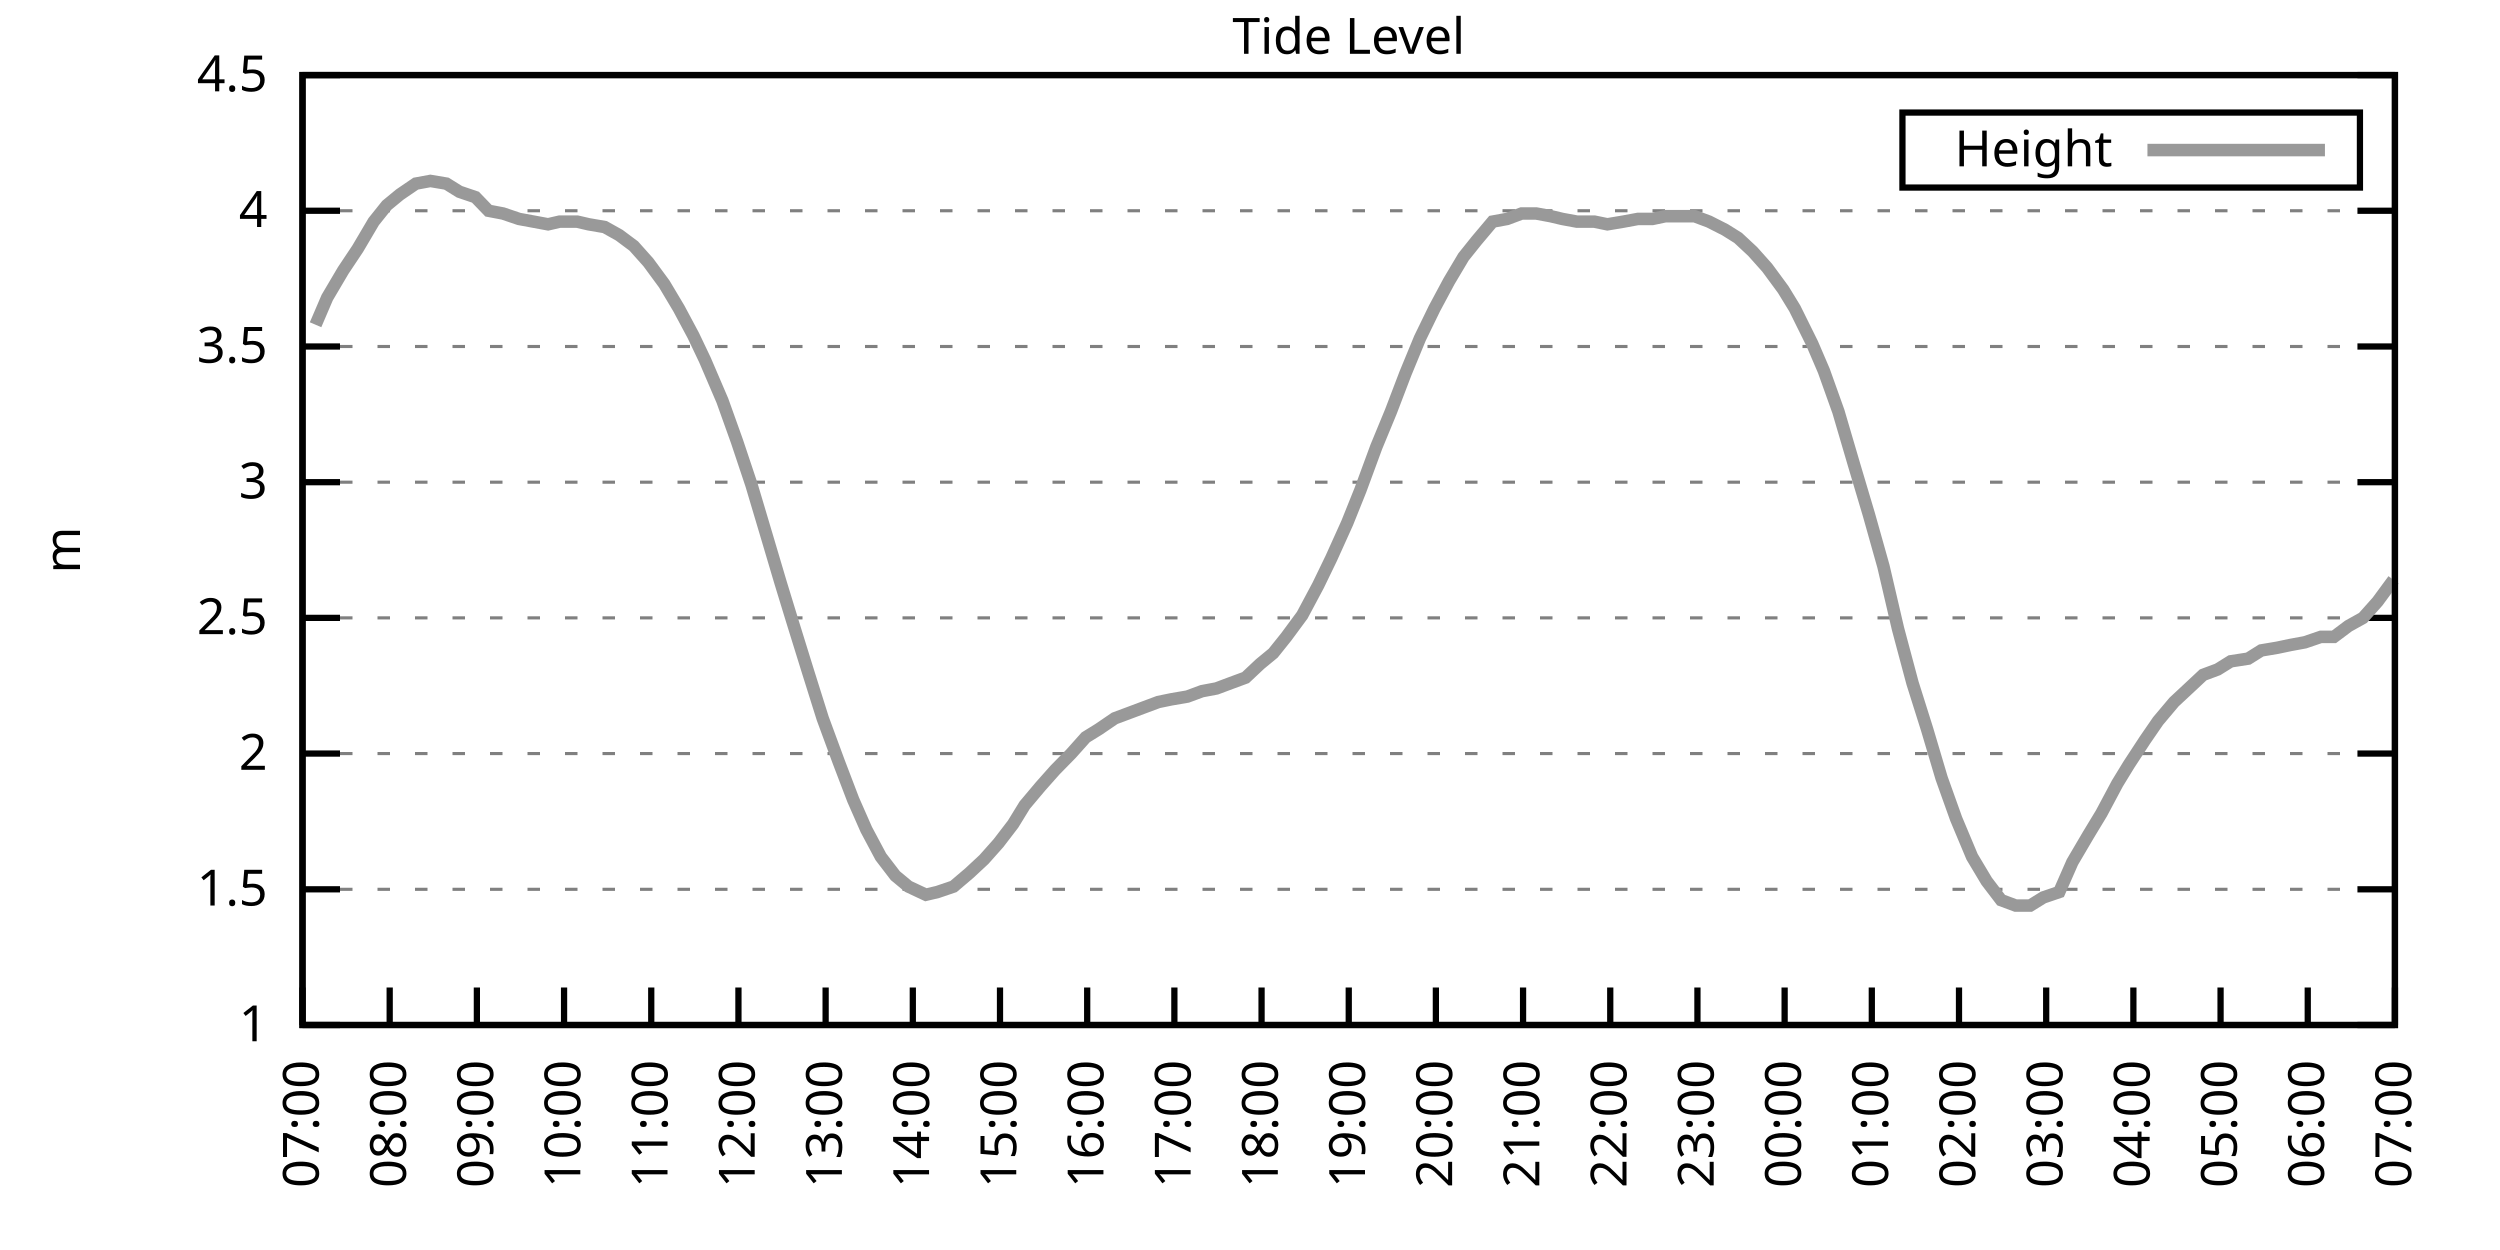
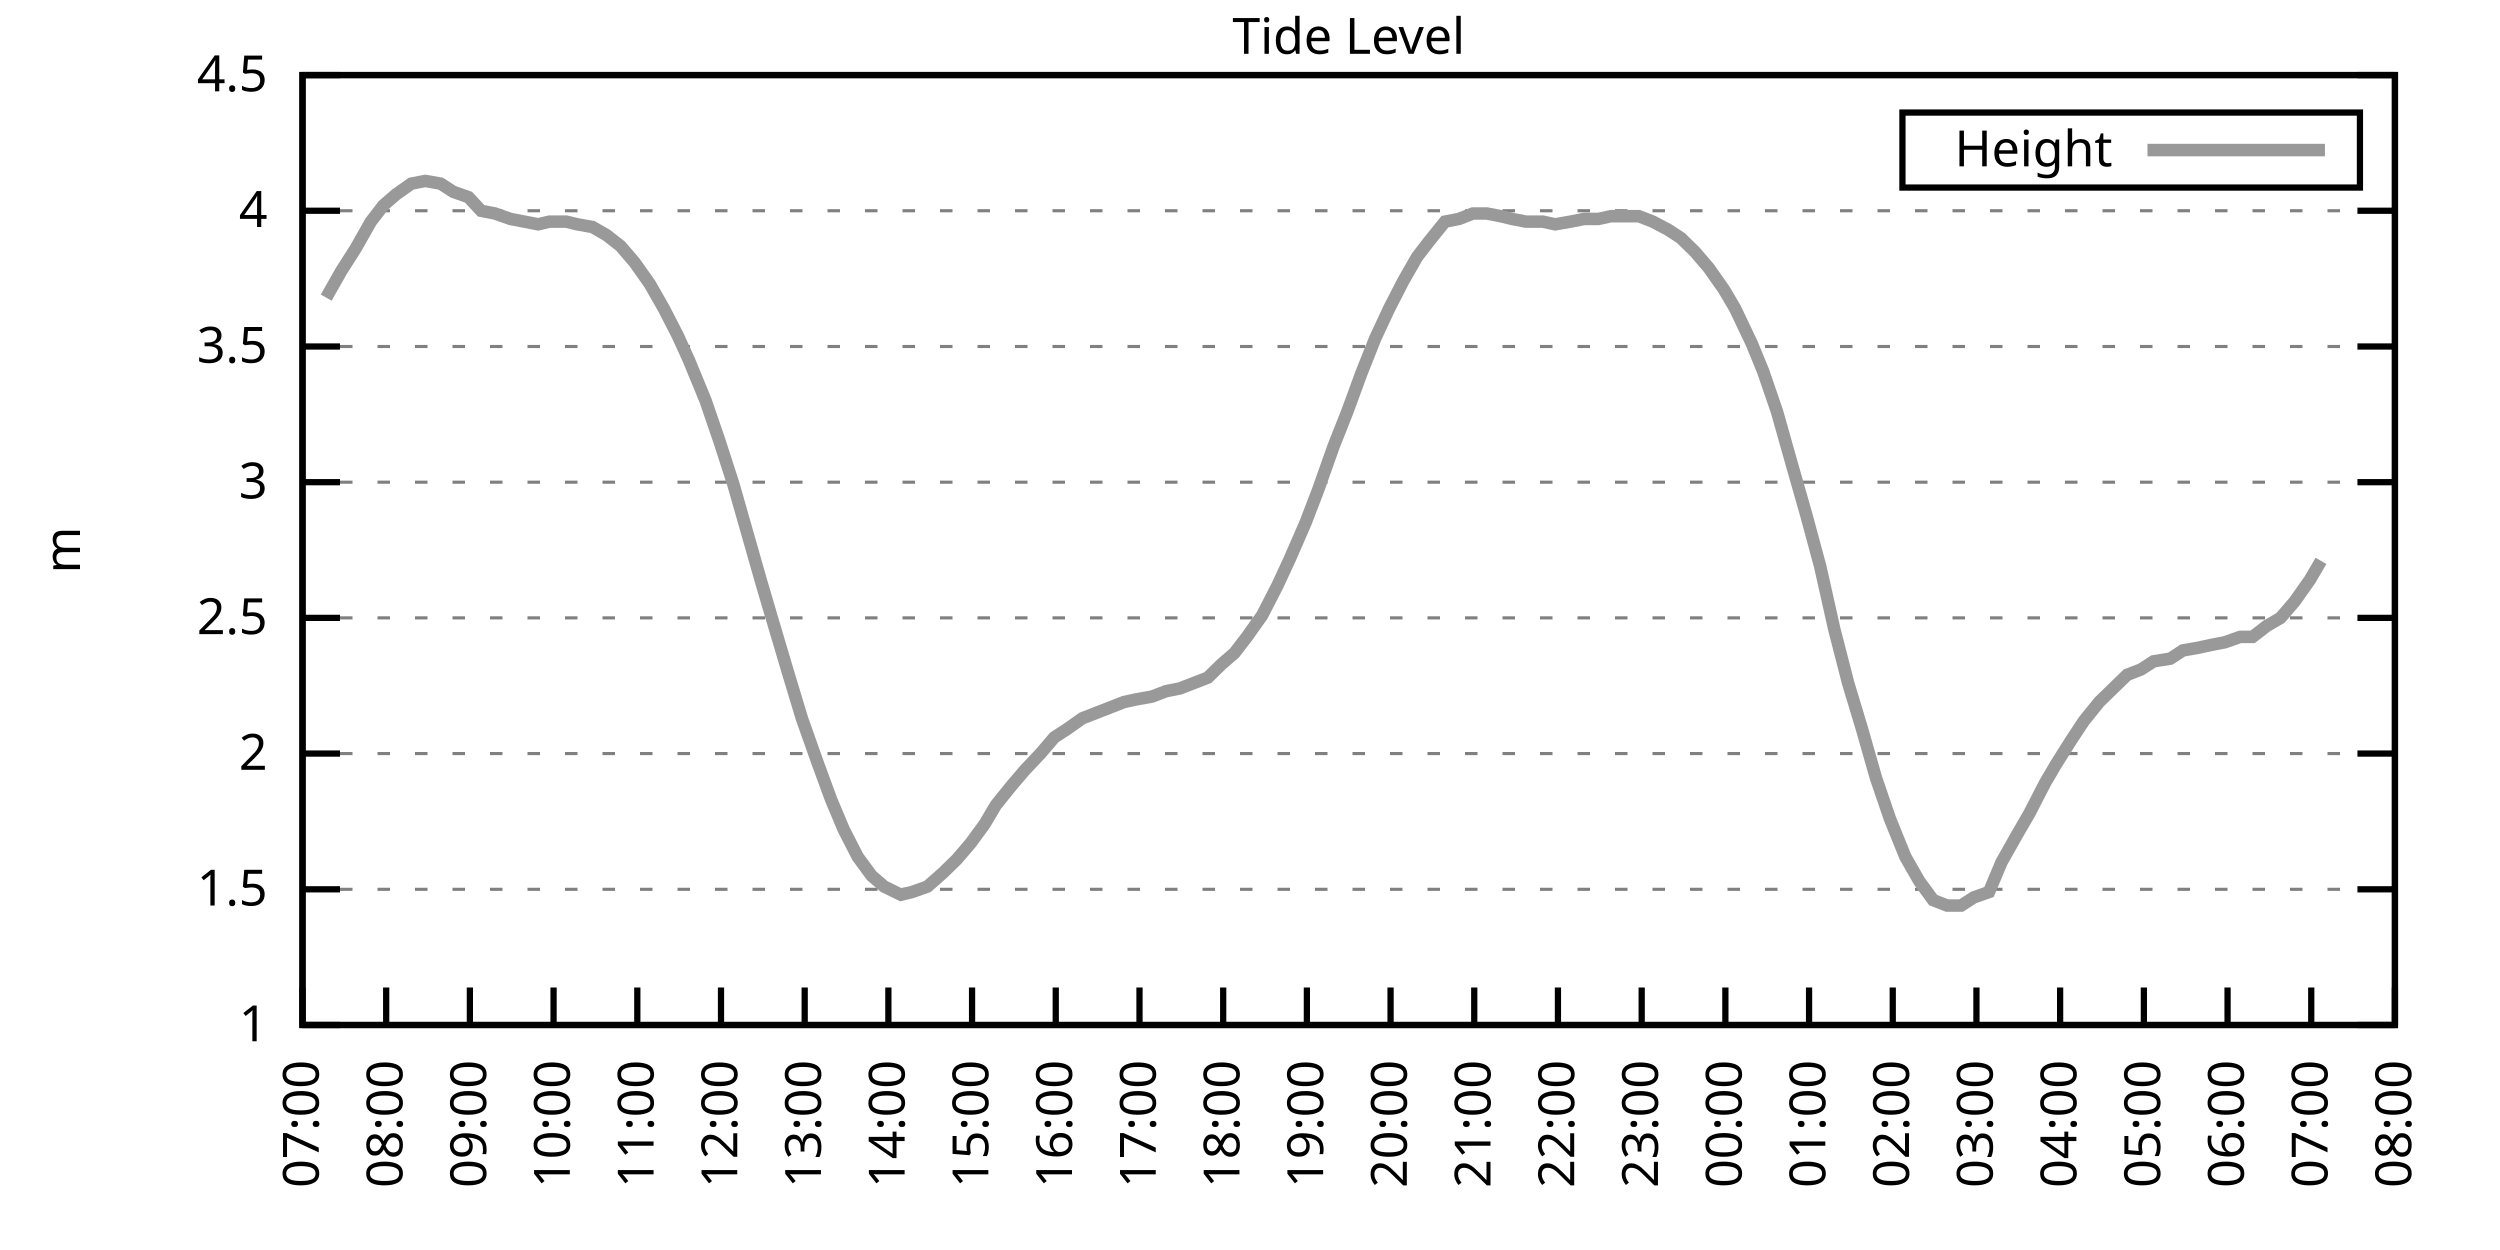
<svg xmlns="http://www.w3.org/2000/svg" xmlns:xlink="http://www.w3.org/1999/xlink" width="400" height="200" viewBox="0 0 400 200">
  <g id="gnuplot_canvas">
    <rect x="0" y="0" width="400" height="200" fill="none" />
    <defs>
      <circle id="gpDot" r="0.5" stroke-width="0.5" stroke="currentColor" />
      <path id="gpPt0" stroke-width="0.333" stroke="currentColor" d="M-1,0 h2 M0,-1 v2" />
      <path id="gpPt1" stroke-width="0.333" stroke="currentColor" d="M-1,-1 L1,1 M1,-1 L-1,1" />
      <path id="gpPt2" stroke-width="0.333" stroke="currentColor" d="M-1,0 L1,0 M0,-1 L0,1 M-1,-1 L1,1 M-1,1 L1,-1" />
      <rect id="gpPt3" stroke-width="0.333" stroke="currentColor" x="-1" y="-1" width="2" height="2" />
      <rect id="gpPt4" stroke-width="0.333" stroke="currentColor" fill="currentColor" x="-1" y="-1" width="2" height="2" />
      <circle id="gpPt5" stroke-width="0.333" stroke="currentColor" cx="0" cy="0" r="1" />
      <use xlink:href="#gpPt5" id="gpPt6" fill="currentColor" stroke="none" />
      <path id="gpPt7" stroke-width="0.333" stroke="currentColor" d="M0,-1.33 L-1.33,0.67 L1.33,0.67 z" />
      <use xlink:href="#gpPt7" id="gpPt8" fill="currentColor" stroke="none" />
      <use xlink:href="#gpPt7" id="gpPt9" stroke="currentColor" transform="rotate(180)" />
      <use xlink:href="#gpPt9" id="gpPt10" fill="currentColor" stroke="none" />
      <use xlink:href="#gpPt3" id="gpPt11" stroke="currentColor" transform="rotate(45)" />
      <use xlink:href="#gpPt11" id="gpPt12" fill="currentColor" stroke="none" />
      <path id="gpPt13" stroke-width="0.333" stroke="currentColor" d="M0,1.330 L1.265,0.411 L0.782,-1.067 L-0.782,-1.076 L-1.265,0.411 z" />
      <use xlink:href="#gpPt13" id="gpPt14" fill="currentColor" stroke="none" />
      <filter id="textbox" filterUnits="objectBoundingBox" x="0" y="0" height="1" width="1">
        <feFlood flood-color="white" flood-opacity="1" result="bgnd" />
        <feComposite in="SourceGraphic" in2="bgnd" operator="atop" />
      </filter>
      <filter id="greybox" filterUnits="objectBoundingBox" x="0" y="0" height="1" width="1">
        <feFlood flood-color="lightgrey" flood-opacity="1" result="grey" />
        <feComposite in="SourceGraphic" in2="grey" operator="atop" />
      </filter>
    </defs>
    <g fill="none" color="white" stroke="currentColor" stroke-width="1.00" stroke-linecap="butt" stroke-linejoin="miter">
</g>
    <g fill="none" color="black" stroke="currentColor" stroke-width="1.00" stroke-linecap="butt" stroke-linejoin="miter">
      <g stroke="none" shape-rendering="crispEdges">
        <polygon fill="rgb(255, 255, 255)" points="48.40,164.00 383.18,164.00 383.18,12.02 48.40,12.02 " />
      </g>
    </g>
    <g fill="none" color="black" stroke="currentColor" stroke-width="1.00" stroke-linecap="butt" stroke-linejoin="miter">
</g>
    <g fill="none" color="black" stroke="black" stroke-width="0.50" stroke-linecap="butt" stroke-linejoin="miter">
</g>
    <g fill="none" color="gray" stroke="currentColor" stroke-width="0.50" stroke-linecap="butt" stroke-linejoin="miter">
      <path stroke="gray" stroke-dasharray="2,4" class="gridline" d="M48.40,164.00 L383.19,164.00  " />
    </g>
    <g fill="none" color="gray" stroke="gray" stroke-width="1.00" stroke-linecap="butt" stroke-linejoin="miter">
</g>
    <g fill="none" color="black" stroke="currentColor" stroke-width="1.00" stroke-linecap="butt" stroke-linejoin="miter">
      <path stroke="black" d="M48.40,164.00 L54.40,164.00 M383.19,164.00 L377.19,164.00  " />
      <g transform="translate(42.80,166.60)" stroke="none" fill="black" font-family="Sans" font-size="8.00" text-anchor="end">
        <text>
          <tspan font-family="Sans"> 1</tspan>
        </text>
      </g>
    </g>
    <g fill="none" color="black" stroke="currentColor" stroke-width="1.00" stroke-linecap="butt" stroke-linejoin="miter">
</g>
    <g fill="none" color="black" stroke="black" stroke-width="0.50" stroke-linecap="butt" stroke-linejoin="miter">
</g>
    <g fill="none" color="gray" stroke="currentColor" stroke-width="0.50" stroke-linecap="butt" stroke-linejoin="miter">
      <path stroke="gray" stroke-dasharray="2,4" class="gridline" d="M48.40,142.29 L383.19,142.29  " />
    </g>
    <g fill="none" color="gray" stroke="gray" stroke-width="1.00" stroke-linecap="butt" stroke-linejoin="miter">
</g>
    <g fill="none" color="black" stroke="currentColor" stroke-width="1.00" stroke-linecap="butt" stroke-linejoin="miter">
      <path stroke="black" d="M48.40,142.29 L54.40,142.29 M383.19,142.29 L377.19,142.29  " />
      <g transform="translate(42.80,144.89)" stroke="none" fill="black" font-family="Sans" font-size="8.00" text-anchor="end">
        <text>
          <tspan font-family="Sans"> 1.5</tspan>
        </text>
      </g>
    </g>
    <g fill="none" color="black" stroke="currentColor" stroke-width="1.00" stroke-linecap="butt" stroke-linejoin="miter">
</g>
    <g fill="none" color="black" stroke="black" stroke-width="0.50" stroke-linecap="butt" stroke-linejoin="miter">
</g>
    <g fill="none" color="gray" stroke="currentColor" stroke-width="0.50" stroke-linecap="butt" stroke-linejoin="miter">
      <path stroke="gray" stroke-dasharray="2,4" class="gridline" d="M48.40,120.57 L383.19,120.57  " />
    </g>
    <g fill="none" color="gray" stroke="gray" stroke-width="1.00" stroke-linecap="butt" stroke-linejoin="miter">
</g>
    <g fill="none" color="black" stroke="currentColor" stroke-width="1.00" stroke-linecap="butt" stroke-linejoin="miter">
      <path stroke="black" d="M48.40,120.57 L54.40,120.57 M383.19,120.57 L377.19,120.57  " />
      <g transform="translate(42.80,123.17)" stroke="none" fill="black" font-family="Sans" font-size="8.00" text-anchor="end">
        <text>
          <tspan font-family="Sans"> 2</tspan>
        </text>
      </g>
    </g>
    <g fill="none" color="black" stroke="currentColor" stroke-width="1.00" stroke-linecap="butt" stroke-linejoin="miter">
</g>
    <g fill="none" color="black" stroke="black" stroke-width="0.50" stroke-linecap="butt" stroke-linejoin="miter">
</g>
    <g fill="none" color="gray" stroke="currentColor" stroke-width="0.50" stroke-linecap="butt" stroke-linejoin="miter">
      <path stroke="gray" stroke-dasharray="2,4" class="gridline" d="M48.40,98.86 L383.19,98.86  " />
    </g>
    <g fill="none" color="gray" stroke="gray" stroke-width="1.00" stroke-linecap="butt" stroke-linejoin="miter">
</g>
    <g fill="none" color="black" stroke="currentColor" stroke-width="1.00" stroke-linecap="butt" stroke-linejoin="miter">
      <path stroke="black" d="M48.40,98.86 L54.40,98.86 M383.19,98.86 L377.19,98.86  " />
      <g transform="translate(42.80,101.46)" stroke="none" fill="black" font-family="Sans" font-size="8.00" text-anchor="end">
        <text>
          <tspan font-family="Sans"> 2.5</tspan>
        </text>
      </g>
    </g>
    <g fill="none" color="black" stroke="currentColor" stroke-width="1.00" stroke-linecap="butt" stroke-linejoin="miter">
</g>
    <g fill="none" color="black" stroke="black" stroke-width="0.50" stroke-linecap="butt" stroke-linejoin="miter">
</g>
    <g fill="none" color="gray" stroke="currentColor" stroke-width="0.50" stroke-linecap="butt" stroke-linejoin="miter">
      <path stroke="gray" stroke-dasharray="2,4" class="gridline" d="M48.40,77.15 L383.19,77.15  " />
    </g>
    <g fill="none" color="gray" stroke="gray" stroke-width="1.00" stroke-linecap="butt" stroke-linejoin="miter">
</g>
    <g fill="none" color="black" stroke="currentColor" stroke-width="1.00" stroke-linecap="butt" stroke-linejoin="miter">
      <path stroke="black" d="M48.40,77.15 L54.40,77.15 M383.19,77.15 L377.19,77.15  " />
      <g transform="translate(42.80,79.75)" stroke="none" fill="black" font-family="Sans" font-size="8.00" text-anchor="end">
        <text>
          <tspan font-family="Sans"> 3</tspan>
        </text>
      </g>
    </g>
    <g fill="none" color="black" stroke="currentColor" stroke-width="1.00" stroke-linecap="butt" stroke-linejoin="miter">
</g>
    <g fill="none" color="black" stroke="black" stroke-width="0.50" stroke-linecap="butt" stroke-linejoin="miter">
</g>
    <g fill="none" color="gray" stroke="currentColor" stroke-width="0.50" stroke-linecap="butt" stroke-linejoin="miter">
      <path stroke="gray" stroke-dasharray="2,4" class="gridline" d="M48.40,55.44 L383.19,55.44  " />
    </g>
    <g fill="none" color="gray" stroke="gray" stroke-width="1.00" stroke-linecap="butt" stroke-linejoin="miter">
</g>
    <g fill="none" color="black" stroke="currentColor" stroke-width="1.00" stroke-linecap="butt" stroke-linejoin="miter">
      <path stroke="black" d="M48.40,55.44 L54.40,55.44 M383.19,55.44 L377.19,55.44  " />
      <g transform="translate(42.80,58.04)" stroke="none" fill="black" font-family="Sans" font-size="8.00" text-anchor="end">
        <text>
          <tspan font-family="Sans"> 3.5</tspan>
        </text>
      </g>
    </g>
    <g fill="none" color="black" stroke="currentColor" stroke-width="1.00" stroke-linecap="butt" stroke-linejoin="miter">
</g>
    <g fill="none" color="black" stroke="black" stroke-width="0.50" stroke-linecap="butt" stroke-linejoin="miter">
</g>
    <g fill="none" color="gray" stroke="currentColor" stroke-width="0.50" stroke-linecap="butt" stroke-linejoin="miter">
      <path stroke="gray" stroke-dasharray="2,4" class="gridline" d="M48.40,33.72 L383.19,33.72  " />
    </g>
    <g fill="none" color="gray" stroke="gray" stroke-width="1.00" stroke-linecap="butt" stroke-linejoin="miter">
</g>
    <g fill="none" color="black" stroke="currentColor" stroke-width="1.00" stroke-linecap="butt" stroke-linejoin="miter">
      <path stroke="black" d="M48.40,33.72 L54.40,33.72 M383.19,33.72 L377.19,33.72  " />
      <g transform="translate(42.80,36.32)" stroke="none" fill="black" font-family="Sans" font-size="8.00" text-anchor="end">
        <text>
          <tspan font-family="Sans"> 4</tspan>
        </text>
      </g>
    </g>
    <g fill="none" color="black" stroke="currentColor" stroke-width="1.00" stroke-linecap="butt" stroke-linejoin="miter">
</g>
    <g fill="none" color="black" stroke="black" stroke-width="0.50" stroke-linecap="butt" stroke-linejoin="miter">
</g>
    <g fill="none" color="gray" stroke="currentColor" stroke-width="0.50" stroke-linecap="butt" stroke-linejoin="miter">
      <path stroke="gray" stroke-dasharray="2,4" class="gridline" d="M48.40,12.01 L383.19,12.01  " />
    </g>
    <g fill="none" color="gray" stroke="gray" stroke-width="1.00" stroke-linecap="butt" stroke-linejoin="miter">
</g>
    <g fill="none" color="black" stroke="currentColor" stroke-width="1.00" stroke-linecap="butt" stroke-linejoin="miter">
      <path stroke="black" d="M48.40,12.01 L54.40,12.01 M383.19,12.01 L377.19,12.01  " />
      <g transform="translate(42.80,14.61)" stroke="none" fill="black" font-family="Sans" font-size="8.00" text-anchor="end">
        <text>
          <tspan font-family="Sans"> 4.5</tspan>
        </text>
      </g>
    </g>
    <g fill="none" color="black" stroke="currentColor" stroke-width="1.00" stroke-linecap="butt" stroke-linejoin="miter">
      <path stroke="black" d="M48.40,164.00 L48.40,158.00  " />
      <g transform="translate(51.00,169.60) rotate(270.00)" stroke="none" fill="black" font-family="Sans" font-size="8.00" text-anchor="end">
        <text>
          <tspan font-family="Sans">07:00</tspan>
        </text>
      </g>
    </g>
    <g fill="none" color="black" stroke="currentColor" stroke-width="1.00" stroke-linecap="butt" stroke-linejoin="miter">
-       <path stroke="black" d="M62.35,164.00 L62.35,158.00  " />
-       <g transform="translate(64.95,169.60) rotate(270.00)" stroke="none" fill="black" font-family="Sans" font-size="8.00" text-anchor="end">
+       <path stroke="black" d="M61.79,164.00 L61.79,158.00  " />
+       <g transform="translate(64.39,169.60) rotate(270.00)" stroke="none" fill="black" font-family="Sans" font-size="8.00" text-anchor="end">
        <text>
          <tspan font-family="Sans">08:00</tspan>
        </text>
      </g>
    </g>
    <g fill="none" color="black" stroke="currentColor" stroke-width="1.00" stroke-linecap="butt" stroke-linejoin="miter">
-       <path stroke="black" d="M76.30,164.00 L76.30,158.00  " />
-       <g transform="translate(78.90,169.60) rotate(270.00)" stroke="none" fill="black" font-family="Sans" font-size="8.00" text-anchor="end">
+       <path stroke="black" d="M75.18,164.00 L75.18,158.00  " />
+       <g transform="translate(77.78,169.60) rotate(270.00)" stroke="none" fill="black" font-family="Sans" font-size="8.00" text-anchor="end">
        <text>
          <tspan font-family="Sans">09:00</tspan>
        </text>
      </g>
    </g>
    <g fill="none" color="black" stroke="currentColor" stroke-width="1.00" stroke-linecap="butt" stroke-linejoin="miter">
-       <path stroke="black" d="M90.25,164.00 L90.25,158.00  " />
-       <g transform="translate(92.85,169.60) rotate(270.00)" stroke="none" fill="black" font-family="Sans" font-size="8.00" text-anchor="end">
+       <path stroke="black" d="M88.57,164.00 L88.57,158.00  " />
+       <g transform="translate(91.17,169.60) rotate(270.00)" stroke="none" fill="black" font-family="Sans" font-size="8.00" text-anchor="end">
        <text>
          <tspan font-family="Sans">10:00</tspan>
        </text>
      </g>
    </g>
    <g fill="none" color="black" stroke="currentColor" stroke-width="1.00" stroke-linecap="butt" stroke-linejoin="miter">
-       <path stroke="black" d="M104.20,164.00 L104.20,158.00  " />
-       <g transform="translate(106.80,169.60) rotate(270.00)" stroke="none" fill="black" font-family="Sans" font-size="8.00" text-anchor="end">
+       <path stroke="black" d="M101.97,164.00 L101.97,158.00  " />
+       <g transform="translate(104.57,169.60) rotate(270.00)" stroke="none" fill="black" font-family="Sans" font-size="8.00" text-anchor="end">
        <text>
          <tspan font-family="Sans">11:00</tspan>
        </text>
      </g>
    </g>
    <g fill="none" color="black" stroke="currentColor" stroke-width="1.00" stroke-linecap="butt" stroke-linejoin="miter">
-       <path stroke="black" d="M118.15,164.00 L118.15,158.00  " />
-       <g transform="translate(120.75,169.60) rotate(270.00)" stroke="none" fill="black" font-family="Sans" font-size="8.00" text-anchor="end">
+       <path stroke="black" d="M115.36,164.00 L115.36,158.00  " />
+       <g transform="translate(117.96,169.60) rotate(270.00)" stroke="none" fill="black" font-family="Sans" font-size="8.00" text-anchor="end">
        <text>
          <tspan font-family="Sans">12:00</tspan>
        </text>
      </g>
    </g>
    <g fill="none" color="black" stroke="currentColor" stroke-width="1.00" stroke-linecap="butt" stroke-linejoin="miter">
-       <path stroke="black" d="M132.10,164.00 L132.10,158.00  " />
-       <g transform="translate(134.70,169.60) rotate(270.00)" stroke="none" fill="black" font-family="Sans" font-size="8.00" text-anchor="end">
+       <path stroke="black" d="M128.75,164.00 L128.75,158.00  " />
+       <g transform="translate(131.35,169.60) rotate(270.00)" stroke="none" fill="black" font-family="Sans" font-size="8.00" text-anchor="end">
        <text>
          <tspan font-family="Sans">13:00</tspan>
        </text>
      </g>
    </g>
    <g fill="none" color="black" stroke="currentColor" stroke-width="1.00" stroke-linecap="butt" stroke-linejoin="miter">
-       <path stroke="black" d="M146.05,164.00 L146.05,158.00  " />
-       <g transform="translate(148.65,169.60) rotate(270.00)" stroke="none" fill="black" font-family="Sans" font-size="8.00" text-anchor="end">
+       <path stroke="black" d="M142.14,164.00 L142.14,158.00  " />
+       <g transform="translate(144.74,169.60) rotate(270.00)" stroke="none" fill="black" font-family="Sans" font-size="8.00" text-anchor="end">
        <text>
          <tspan font-family="Sans">14:00</tspan>
        </text>
      </g>
    </g>
    <g fill="none" color="black" stroke="currentColor" stroke-width="1.00" stroke-linecap="butt" stroke-linejoin="miter">
-       <path stroke="black" d="M160.00,164.00 L160.00,158.00  " />
-       <g transform="translate(162.60,169.60) rotate(270.00)" stroke="none" fill="black" font-family="Sans" font-size="8.00" text-anchor="end">
+       <path stroke="black" d="M155.53,164.00 L155.53,158.00  " />
+       <g transform="translate(158.13,169.60) rotate(270.00)" stroke="none" fill="black" font-family="Sans" font-size="8.00" text-anchor="end">
        <text>
          <tspan font-family="Sans">15:00</tspan>
        </text>
      </g>
    </g>
    <g fill="none" color="black" stroke="currentColor" stroke-width="1.00" stroke-linecap="butt" stroke-linejoin="miter">
-       <path stroke="black" d="M173.95,164.00 L173.95,158.00  " />
-       <g transform="translate(176.55,169.60) rotate(270.00)" stroke="none" fill="black" font-family="Sans" font-size="8.00" text-anchor="end">
+       <path stroke="black" d="M168.92,164.00 L168.92,158.00  " />
+       <g transform="translate(171.52,169.60) rotate(270.00)" stroke="none" fill="black" font-family="Sans" font-size="8.00" text-anchor="end">
        <text>
          <tspan font-family="Sans">16:00</tspan>
        </text>
      </g>
    </g>
    <g fill="none" color="black" stroke="currentColor" stroke-width="1.00" stroke-linecap="butt" stroke-linejoin="miter">
-       <path stroke="black" d="M187.90,164.00 L187.90,158.00  " />
-       <g transform="translate(190.50,169.60) rotate(270.00)" stroke="none" fill="black" font-family="Sans" font-size="8.00" text-anchor="end">
+       <path stroke="black" d="M182.32,164.00 L182.32,158.00  " />
+       <g transform="translate(184.92,169.60) rotate(270.00)" stroke="none" fill="black" font-family="Sans" font-size="8.00" text-anchor="end">
        <text>
          <tspan font-family="Sans">17:00</tspan>
        </text>
      </g>
    </g>
    <g fill="none" color="black" stroke="currentColor" stroke-width="1.00" stroke-linecap="butt" stroke-linejoin="miter">
-       <path stroke="black" d="M201.85,164.00 L201.85,158.00  " />
-       <g transform="translate(204.45,169.60) rotate(270.00)" stroke="none" fill="black" font-family="Sans" font-size="8.00" text-anchor="end">
+       <path stroke="black" d="M195.71,164.00 L195.71,158.00  " />
+       <g transform="translate(198.31,169.60) rotate(270.00)" stroke="none" fill="black" font-family="Sans" font-size="8.00" text-anchor="end">
        <text>
          <tspan font-family="Sans">18:00</tspan>
        </text>
      </g>
    </g>
    <g fill="none" color="black" stroke="currentColor" stroke-width="1.00" stroke-linecap="butt" stroke-linejoin="miter">
-       <path stroke="black" d="M215.80,164.00 L215.80,158.00  " />
-       <g transform="translate(218.40,169.60) rotate(270.00)" stroke="none" fill="black" font-family="Sans" font-size="8.00" text-anchor="end">
+       <path stroke="black" d="M209.10,164.00 L209.10,158.00  " />
+       <g transform="translate(211.70,169.60) rotate(270.00)" stroke="none" fill="black" font-family="Sans" font-size="8.00" text-anchor="end">
        <text>
          <tspan font-family="Sans">19:00</tspan>
        </text>
      </g>
    </g>
    <g fill="none" color="black" stroke="currentColor" stroke-width="1.00" stroke-linecap="butt" stroke-linejoin="miter">
-       <path stroke="black" d="M229.74,164.00 L229.74,158.00  " />
-       <g transform="translate(232.34,169.60) rotate(270.00)" stroke="none" fill="black" font-family="Sans" font-size="8.00" text-anchor="end">
+       <path stroke="black" d="M222.49,164.00 L222.49,158.00  " />
+       <g transform="translate(225.09,169.60) rotate(270.00)" stroke="none" fill="black" font-family="Sans" font-size="8.00" text-anchor="end">
        <text>
          <tspan font-family="Sans">20:00</tspan>
        </text>
      </g>
    </g>
    <g fill="none" color="black" stroke="currentColor" stroke-width="1.00" stroke-linecap="butt" stroke-linejoin="miter">
-       <path stroke="black" d="M243.69,164.00 L243.69,158.00  " />
-       <g transform="translate(246.29,169.60) rotate(270.00)" stroke="none" fill="black" font-family="Sans" font-size="8.00" text-anchor="end">
+       <path stroke="black" d="M235.88,164.00 L235.88,158.00  " />
+       <g transform="translate(238.48,169.60) rotate(270.00)" stroke="none" fill="black" font-family="Sans" font-size="8.00" text-anchor="end">
        <text>
          <tspan font-family="Sans">21:00</tspan>
        </text>
      </g>
    </g>
    <g fill="none" color="black" stroke="currentColor" stroke-width="1.00" stroke-linecap="butt" stroke-linejoin="miter">
-       <path stroke="black" d="M257.64,164.00 L257.64,158.00  " />
-       <g transform="translate(260.24,169.60) rotate(270.00)" stroke="none" fill="black" font-family="Sans" font-size="8.00" text-anchor="end">
+       <path stroke="black" d="M249.27,164.00 L249.27,158.00  " />
+       <g transform="translate(251.87,169.60) rotate(270.00)" stroke="none" fill="black" font-family="Sans" font-size="8.00" text-anchor="end">
        <text>
          <tspan font-family="Sans">22:00</tspan>
        </text>
      </g>
    </g>
    <g fill="none" color="black" stroke="currentColor" stroke-width="1.00" stroke-linecap="butt" stroke-linejoin="miter">
-       <path stroke="black" d="M271.59,164.00 L271.59,158.00  " />
-       <g transform="translate(274.19,169.60) rotate(270.00)" stroke="none" fill="black" font-family="Sans" font-size="8.00" text-anchor="end">
+       <path stroke="black" d="M262.67,164.00 L262.67,158.00  " />
+       <g transform="translate(265.27,169.60) rotate(270.00)" stroke="none" fill="black" font-family="Sans" font-size="8.00" text-anchor="end">
        <text>
          <tspan font-family="Sans">23:00</tspan>
        </text>
      </g>
    </g>
    <g fill="none" color="black" stroke="currentColor" stroke-width="1.00" stroke-linecap="butt" stroke-linejoin="miter">
-       <path stroke="black" d="M285.54,164.00 L285.54,158.00  " />
-       <g transform="translate(288.14,169.60) rotate(270.00)" stroke="none" fill="black" font-family="Sans" font-size="8.00" text-anchor="end">
+       <path stroke="black" d="M276.06,164.00 L276.06,158.00  " />
+       <g transform="translate(278.66,169.60) rotate(270.00)" stroke="none" fill="black" font-family="Sans" font-size="8.00" text-anchor="end">
        <text>
          <tspan font-family="Sans">00:00</tspan>
        </text>
      </g>
    </g>
    <g fill="none" color="black" stroke="currentColor" stroke-width="1.00" stroke-linecap="butt" stroke-linejoin="miter">
-       <path stroke="black" d="M299.49,164.00 L299.49,158.00  " />
-       <g transform="translate(302.09,169.60) rotate(270.00)" stroke="none" fill="black" font-family="Sans" font-size="8.00" text-anchor="end">
+       <path stroke="black" d="M289.45,164.00 L289.45,158.00  " />
+       <g transform="translate(292.05,169.60) rotate(270.00)" stroke="none" fill="black" font-family="Sans" font-size="8.00" text-anchor="end">
        <text>
          <tspan font-family="Sans">01:00</tspan>
        </text>
      </g>
    </g>
    <g fill="none" color="black" stroke="currentColor" stroke-width="1.00" stroke-linecap="butt" stroke-linejoin="miter">
-       <path stroke="black" d="M313.44,164.00 L313.44,158.00  " />
-       <g transform="translate(316.04,169.60) rotate(270.00)" stroke="none" fill="black" font-family="Sans" font-size="8.00" text-anchor="end">
+       <path stroke="black" d="M302.84,164.00 L302.84,158.00  " />
+       <g transform="translate(305.44,169.60) rotate(270.00)" stroke="none" fill="black" font-family="Sans" font-size="8.00" text-anchor="end">
        <text>
          <tspan font-family="Sans">02:00</tspan>
        </text>
      </g>
    </g>
    <g fill="none" color="black" stroke="currentColor" stroke-width="1.00" stroke-linecap="butt" stroke-linejoin="miter">
-       <path stroke="black" d="M327.39,164.00 L327.39,158.00  " />
-       <g transform="translate(329.99,169.60) rotate(270.00)" stroke="none" fill="black" font-family="Sans" font-size="8.00" text-anchor="end">
+       <path stroke="black" d="M316.23,164.00 L316.23,158.00  " />
+       <g transform="translate(318.83,169.60) rotate(270.00)" stroke="none" fill="black" font-family="Sans" font-size="8.00" text-anchor="end">
        <text>
          <tspan font-family="Sans">03:00</tspan>
        </text>
      </g>
    </g>
    <g fill="none" color="black" stroke="currentColor" stroke-width="1.00" stroke-linecap="butt" stroke-linejoin="miter">
-       <path stroke="black" d="M341.34,164.00 L341.34,158.00  " />
-       <g transform="translate(343.94,169.60) rotate(270.00)" stroke="none" fill="black" font-family="Sans" font-size="8.00" text-anchor="end">
+       <path stroke="black" d="M329.62,164.00 L329.62,158.00  " />
+       <g transform="translate(332.22,169.60) rotate(270.00)" stroke="none" fill="black" font-family="Sans" font-size="8.00" text-anchor="end">
        <text>
          <tspan font-family="Sans">04:00</tspan>
        </text>
      </g>
    </g>
    <g fill="none" color="black" stroke="currentColor" stroke-width="1.00" stroke-linecap="butt" stroke-linejoin="miter">
-       <path stroke="black" d="M355.29,164.00 L355.29,158.00  " />
-       <g transform="translate(357.89,169.60) rotate(270.00)" stroke="none" fill="black" font-family="Sans" font-size="8.00" text-anchor="end">
+       <path stroke="black" d="M343.02,164.00 L343.02,158.00  " />
+       <g transform="translate(345.62,169.60) rotate(270.00)" stroke="none" fill="black" font-family="Sans" font-size="8.00" text-anchor="end">
        <text>
          <tspan font-family="Sans">05:00</tspan>
        </text>
      </g>
    </g>
    <g fill="none" color="black" stroke="currentColor" stroke-width="1.00" stroke-linecap="butt" stroke-linejoin="miter">
-       <path stroke="black" d="M369.24,164.00 L369.24,158.00  " />
-       <g transform="translate(371.84,169.60) rotate(270.00)" stroke="none" fill="black" font-family="Sans" font-size="8.00" text-anchor="end">
+       <path stroke="black" d="M356.41,164.00 L356.41,158.00  " />
+       <g transform="translate(359.01,169.60) rotate(270.00)" stroke="none" fill="black" font-family="Sans" font-size="8.00" text-anchor="end">
        <text>
          <tspan font-family="Sans">06:00</tspan>
+         </text>
+       </g>
+     </g>
+     <g fill="none" color="black" stroke="currentColor" stroke-width="1.00" stroke-linecap="butt" stroke-linejoin="miter">
+       <path stroke="black" d="M369.80,164.00 L369.80,158.00  " />
+       <g transform="translate(372.40,169.60) rotate(270.00)" stroke="none" fill="black" font-family="Sans" font-size="8.00" text-anchor="end">
+         <text>
+           <tspan font-family="Sans">07:00</tspan>
        </text>
      </g>
    </g>
    <g fill="none" color="black" stroke="currentColor" stroke-width="1.00" stroke-linecap="butt" stroke-linejoin="miter">
      <path stroke="black" d="M383.19,164.00 L383.19,158.00  " />
      <g transform="translate(385.79,169.60) rotate(270.00)" stroke="none" fill="black" font-family="Sans" font-size="8.00" text-anchor="end">
        <text>
-           <tspan font-family="Sans">07:00</tspan>
+           <tspan font-family="Sans">08:00</tspan>
        </text>
      </g>
    </g>
    <g fill="none" color="black" stroke="currentColor" stroke-width="1.00" stroke-linecap="butt" stroke-linejoin="miter">
</g>
    <g fill="none" color="black" stroke="currentColor" stroke-width="1.00" stroke-linecap="butt" stroke-linejoin="miter">
      <path stroke="black" d="M48.40,12.01 L48.40,164.00 L383.19,164.00 L383.19,12.01 L48.40,12.01 Z  " />
    </g>
    <g fill="none" color="black" stroke="currentColor" stroke-width="1.00" stroke-linecap="butt" stroke-linejoin="miter">
</g>
    <g fill="none" color="black" stroke="currentColor" stroke-width="1.00" stroke-linecap="butt" stroke-linejoin="miter">
      <path stroke="black" d="M304.39,30.01 L304.39,18.01 L377.59,18.01 L377.59,30.01 L304.39,30.01 Z  " />
    </g>
    <g id="Tide_level_plot_1">
      <g fill="none" color="white" stroke="black" stroke-width="2.00" stroke-linecap="butt" stroke-linejoin="miter">
</g>
      <g fill="none" color="black" stroke="currentColor" stroke-width="2.00" stroke-linecap="butt" stroke-linejoin="miter">
        <g transform="translate(337.99,26.61)" stroke="none" fill="black" font-family="Sans" font-size="8.00" text-anchor="end">
          <text>
            <tspan font-family="Sans">Height</tspan>
          </text>
        </g>
      </g>
      <g fill="none" color="black" stroke="currentColor" stroke-width="2.00" stroke-linecap="butt" stroke-linejoin="miter">
-         <path stroke="rgb(153, 153, 153)" d="M343.59,24.01 L371.99,24.01 M50.49,51.96 L52.35,47.62 L54.91,43.28 L57.23,39.80 L59.79,35.46 L61.88,32.85   L63.98,31.12 L66.53,29.38 L68.86,28.95 L71.42,29.38 L73.51,30.68 L76.07,31.55 L78.16,33.72 L80.48,34.16   L83.04,35.03 L85.37,35.46 L87.69,35.89 L89.55,35.46 L92.34,35.46 L94.20,35.89 L96.76,36.33 L99.08,37.63   L101.41,39.37 L103.73,41.97 L106.29,45.45 L108.62,49.36 L110.94,53.70 L112.80,57.61 L115.59,64.12 L117.92,70.63   L120.24,77.58 L122.57,85.40 L124.89,93.22 L126.75,99.30 L129.31,107.55 L131.63,114.93 L134.19,121.88 L136.51,127.96   L138.61,132.73 L140.93,137.08 L143.26,140.12 L145.35,141.85 L148.14,143.16 L150.00,142.72 L152.56,141.85 L155.11,139.68   L157.44,137.51 L159.76,134.90 L162.09,131.86 L163.95,128.83 L166.51,125.79 L168.83,123.18 L171.39,120.57 L173.71,117.97   L175.81,116.67 L178.36,114.93 L180.69,114.06 L183.01,113.19 L185.34,112.32 L187.43,111.89 L189.99,111.45 L192.31,110.59   L194.64,110.15 L196.96,109.28 L199.29,108.42 L201.61,106.24 L203.71,104.51 L205.80,101.90 L208.36,98.43 L210.91,93.65   L213.01,89.31 L215.56,83.66 L217.65,78.45 L220.21,71.50 L222.54,65.86 L224.86,59.78 L227.19,54.13 L229.51,49.36   L231.84,45.01 L234.16,41.11 L236.25,38.50 L238.81,35.46 L241.14,35.03 L243.46,34.16 L245.79,34.16 L248.11,34.59   L249.97,35.03 L252.30,35.46 L255.09,35.46 L257.18,35.89 L259.74,35.46 L262.06,35.03 L264.39,35.03 L266.48,34.59   L268.57,34.59 L271.13,34.59 L273.45,35.46 L276.01,36.76 L278.10,38.07 L280.43,40.24 L282.75,42.84 L285.31,46.32   L287.17,49.36 L289.96,55.00 L291.82,59.34 L294.15,65.86 L296.70,74.54 L299.03,82.36 L301.35,90.61 L303.68,100.60   L306.00,109.28 L308.33,116.67 L310.65,124.48 L312.98,131.00 L315.53,137.08 L317.86,140.98 L320.18,144.02 L322.51,144.89   L324.83,144.89 L326.93,143.59 L329.48,142.72 L331.58,137.94 L334.13,133.60 L336.23,130.13 L338.78,125.35 L340.64,122.31   L343.20,118.40 L345.29,115.36 L347.85,112.32 L350.18,110.15 L352.50,107.98 L354.83,107.11 L356.92,105.81 L359.71,105.38   L361.80,104.07 L364.36,103.64 L366.45,103.20 L368.78,102.77 L371.33,101.90 L373.43,101.90 L375.75,100.16 L378.08,98.86   L380.40,96.26 L382.96,92.78  " />
+         <path stroke="rgb(153, 153, 153)" d="M343.59,24.01 L371.99,24.01 M52.19,47.62 L54.65,43.28 L56.88,39.80 L59.34,35.46 L61.35,32.85 L63.35,31.12   L65.81,29.38 L68.04,28.95 L70.50,29.38 L72.50,30.68 L74.96,31.55 L76.97,33.72 L79.20,34.16 L81.66,35.03   L83.89,35.46 L86.12,35.89 L87.91,35.46 L90.58,35.46 L92.37,35.89 L94.82,36.33 L97.06,37.63 L99.29,39.37   L101.52,41.97 L103.98,45.45 L106.21,49.36 L108.44,53.70 L110.22,57.61 L112.90,64.12 L115.13,70.63 L117.37,77.58   L119.60,85.40 L121.83,93.22 L123.62,99.30 L126.07,107.55 L128.30,114.93 L130.76,121.88 L132.99,127.96 L135.00,132.73   L137.23,137.08 L139.46,140.12 L141.47,141.85 L144.15,143.16 L145.94,142.72 L148.39,141.85 L150.85,139.68 L153.08,137.51   L155.31,134.90 L157.54,131.86 L159.33,128.83 L161.78,125.79 L164.01,123.18 L166.47,120.57 L168.70,117.97 L170.71,116.67   L173.17,114.93 L175.40,114.06 L177.63,113.19 L179.86,112.32 L181.87,111.89 L184.32,111.45 L186.56,110.59 L188.79,110.15   L191.02,109.28 L193.25,108.42 L195.48,106.24 L197.49,104.51 L199.50,101.90 L201.96,98.43 L204.41,93.65 L206.42,89.31   L208.88,83.66 L210.88,78.45 L213.34,71.50 L215.57,65.86 L217.80,59.78 L220.04,54.13 L222.27,49.36 L224.50,45.01   L226.73,41.11 L228.74,38.50 L231.20,35.46 L233.43,35.03 L235.66,34.16 L237.89,34.16 L240.12,34.59 L241.91,35.03   L244.14,35.46 L246.82,35.46 L248.83,35.89 L251.28,35.46 L253.51,35.03 L255.75,35.03 L257.76,34.59 L259.76,34.59   L262.22,34.59 L264.45,35.46 L266.91,36.76 L268.92,38.07 L271.15,40.24 L273.38,42.84 L275.83,46.32 L277.62,49.36   L280.30,55.00 L282.08,59.34 L284.32,65.86 L286.77,74.54 L289.00,82.36 L291.23,90.61 L293.47,100.60 L295.70,109.28   L297.93,116.67 L300.16,124.48 L302.39,131.00 L304.85,137.08 L307.08,140.98 L309.31,144.02 L311.54,144.89 L313.78,144.89   L315.79,143.59 L318.24,142.72 L320.25,137.94 L322.70,133.60 L324.71,130.13 L327.17,125.35 L328.95,122.31 L331.41,118.40   L333.42,115.36 L335.87,112.32 L338.10,110.15 L340.34,107.98 L342.57,107.11 L344.58,105.81 L347.26,105.38 L349.26,104.07   L351.72,103.64 L353.73,103.20 L355.96,102.77 L358.42,101.90 L360.42,101.90 L362.66,100.16 L364.89,98.86 L367.12,96.26   L369.58,92.78 L371.36,89.74  " />
      </g>
    </g>
    <g fill="none" color="black" stroke="currentColor" stroke-width="2.00" stroke-linecap="butt" stroke-linejoin="miter">
</g>
    <g fill="none" color="black" stroke="black" stroke-width="1.00" stroke-linecap="butt" stroke-linejoin="miter">
</g>
    <g fill="none" color="black" stroke="currentColor" stroke-width="1.00" stroke-linecap="butt" stroke-linejoin="miter">
      <path stroke="black" d="M48.40,12.01 L48.40,164.00 L383.19,164.00 L383.19,12.01 L48.40,12.01 Z  " />
      <g transform="translate(12.80,88.01) rotate(270.00)" stroke="none" fill="black" font-family="Sans" font-size="8.00" text-anchor="middle">
        <text>
          <tspan font-family="Sans">m</tspan>
        </text>
      </g>
    </g>
    <g fill="none" color="black" stroke="currentColor" stroke-width="1.00" stroke-linecap="butt" stroke-linejoin="miter">
</g>
    <g fill="none" color="black" stroke="currentColor" stroke-width="1.00" stroke-linecap="butt" stroke-linejoin="miter">
      <g transform="translate(215.79,8.61)" stroke="none" fill="black" font-family="Sans" font-size="8.00" text-anchor="middle">
        <text>
          <tspan font-family="Sans">Tide Level</tspan>
        </text>
      </g>
    </g>
    <g fill="none" color="black" stroke="currentColor" stroke-width="1.00" stroke-linecap="butt" stroke-linejoin="miter">
</g>
  </g>
</svg>
